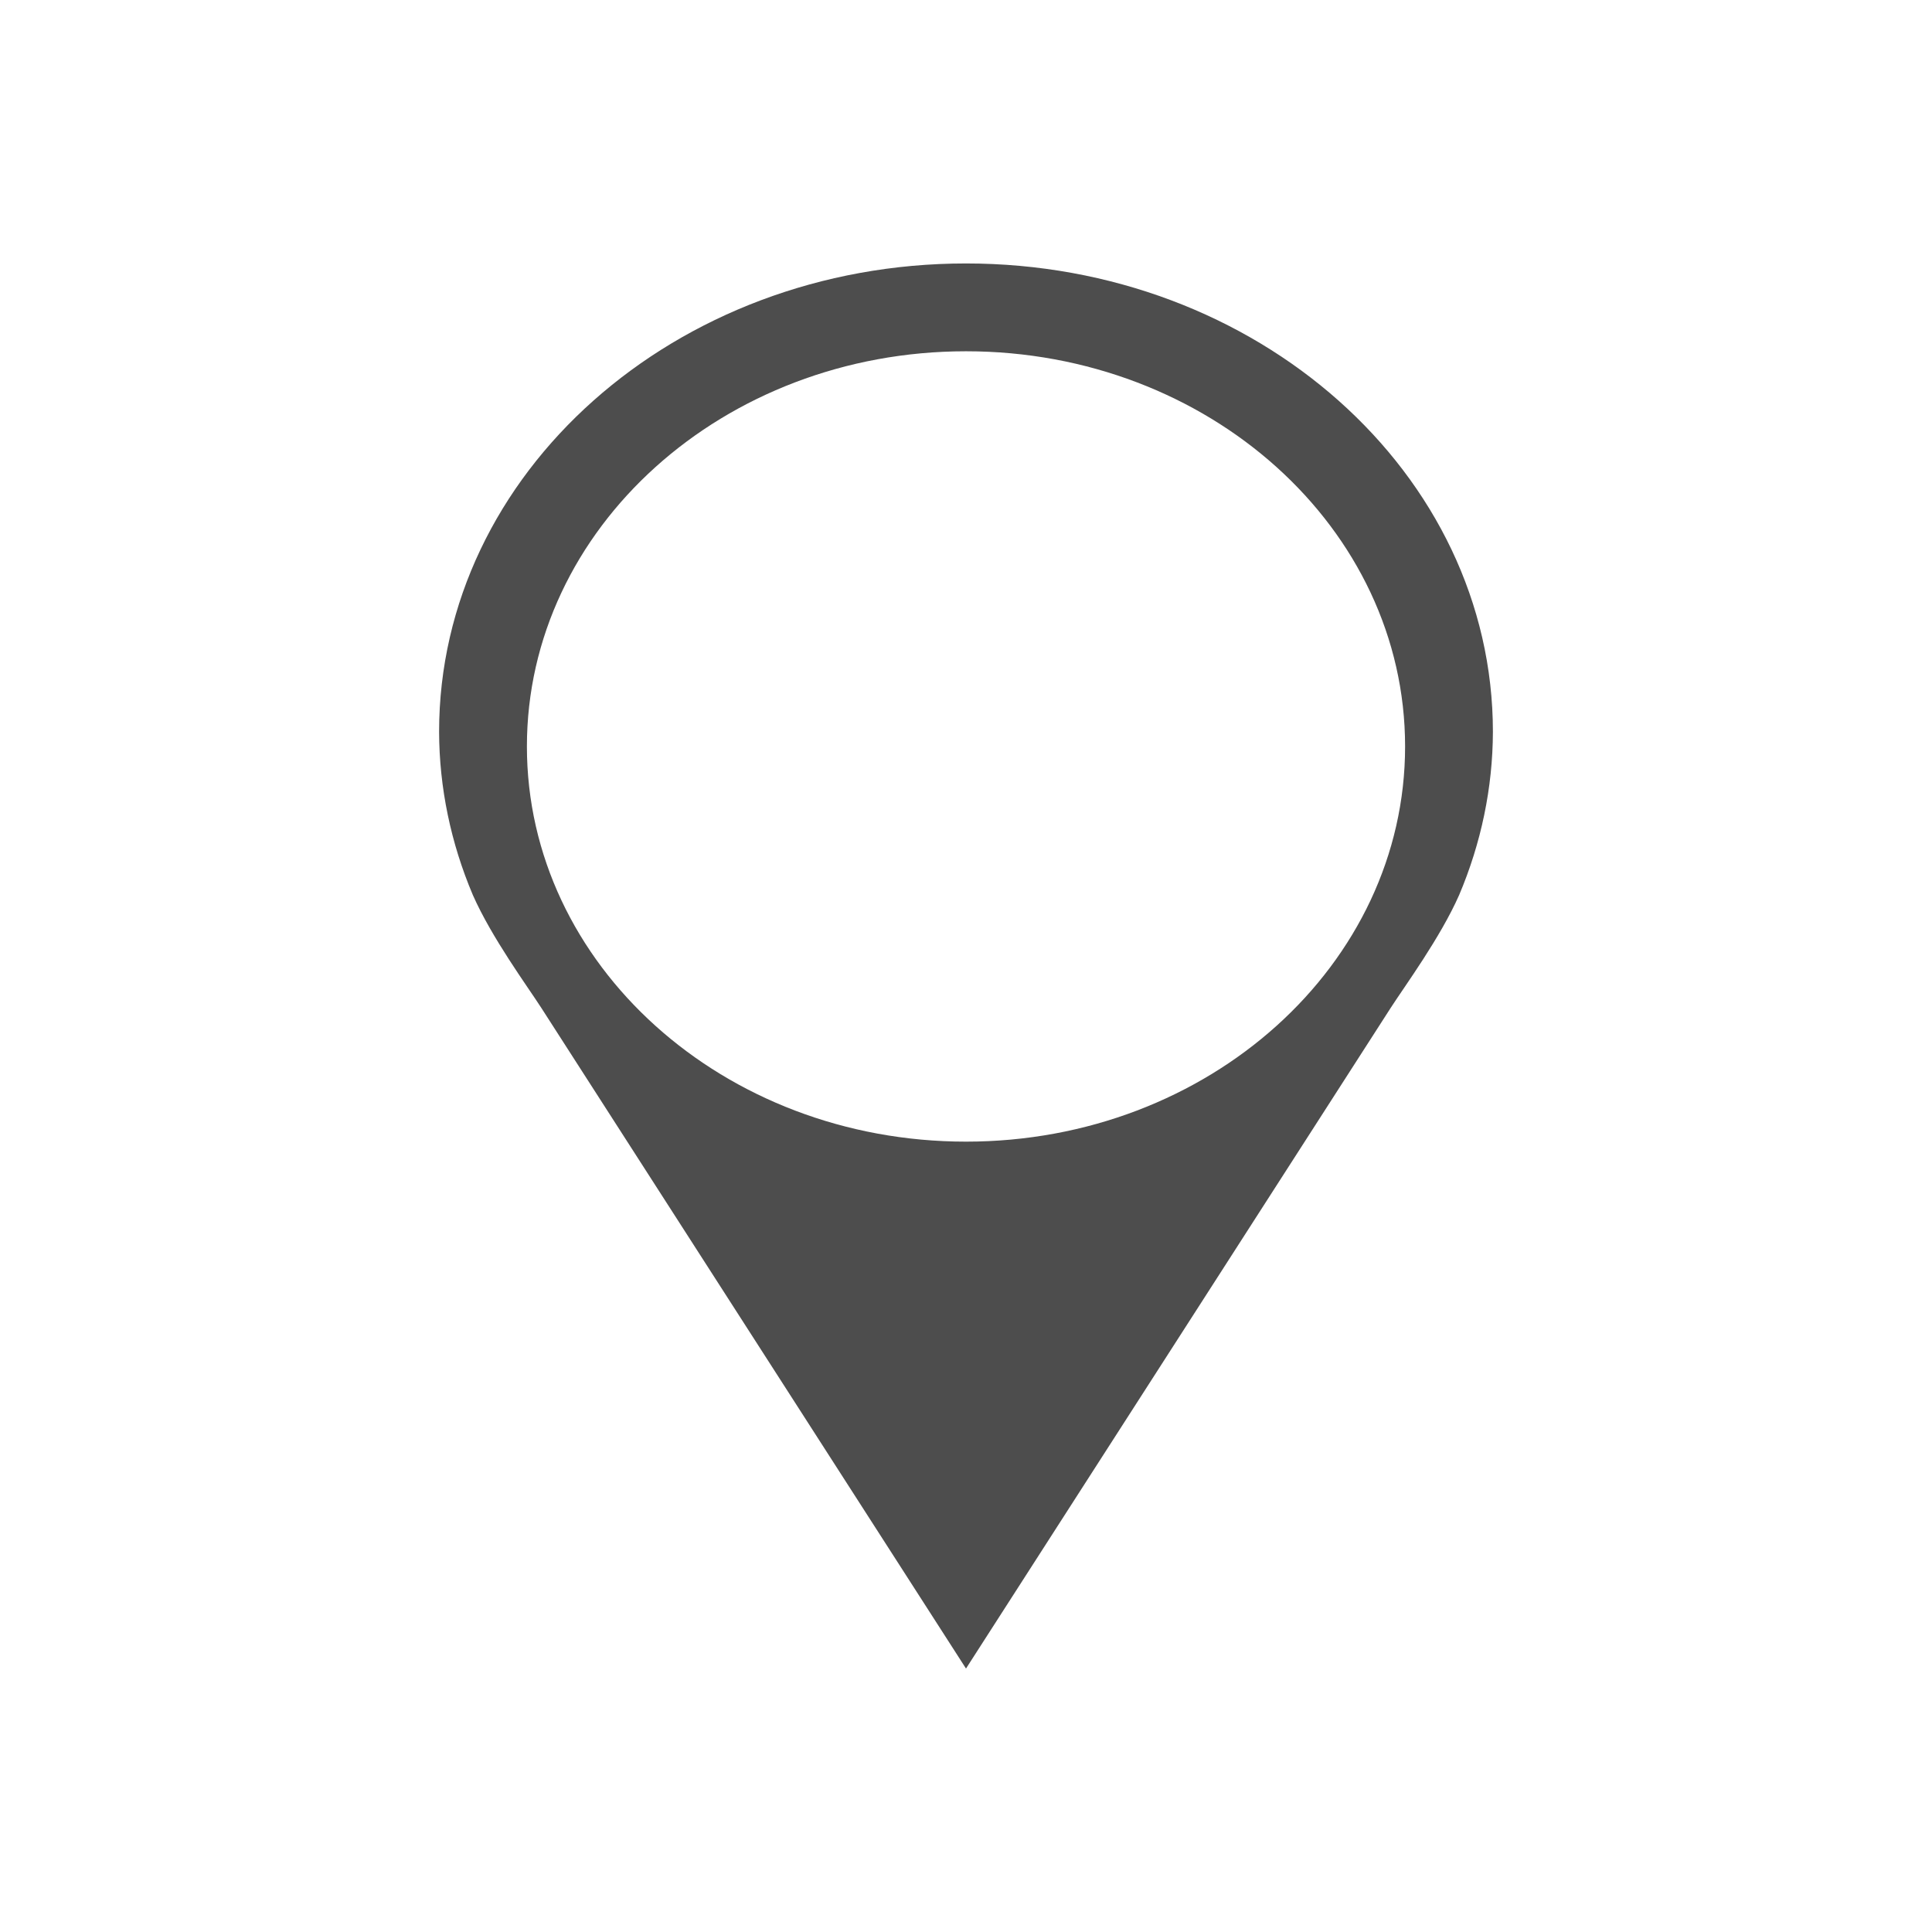
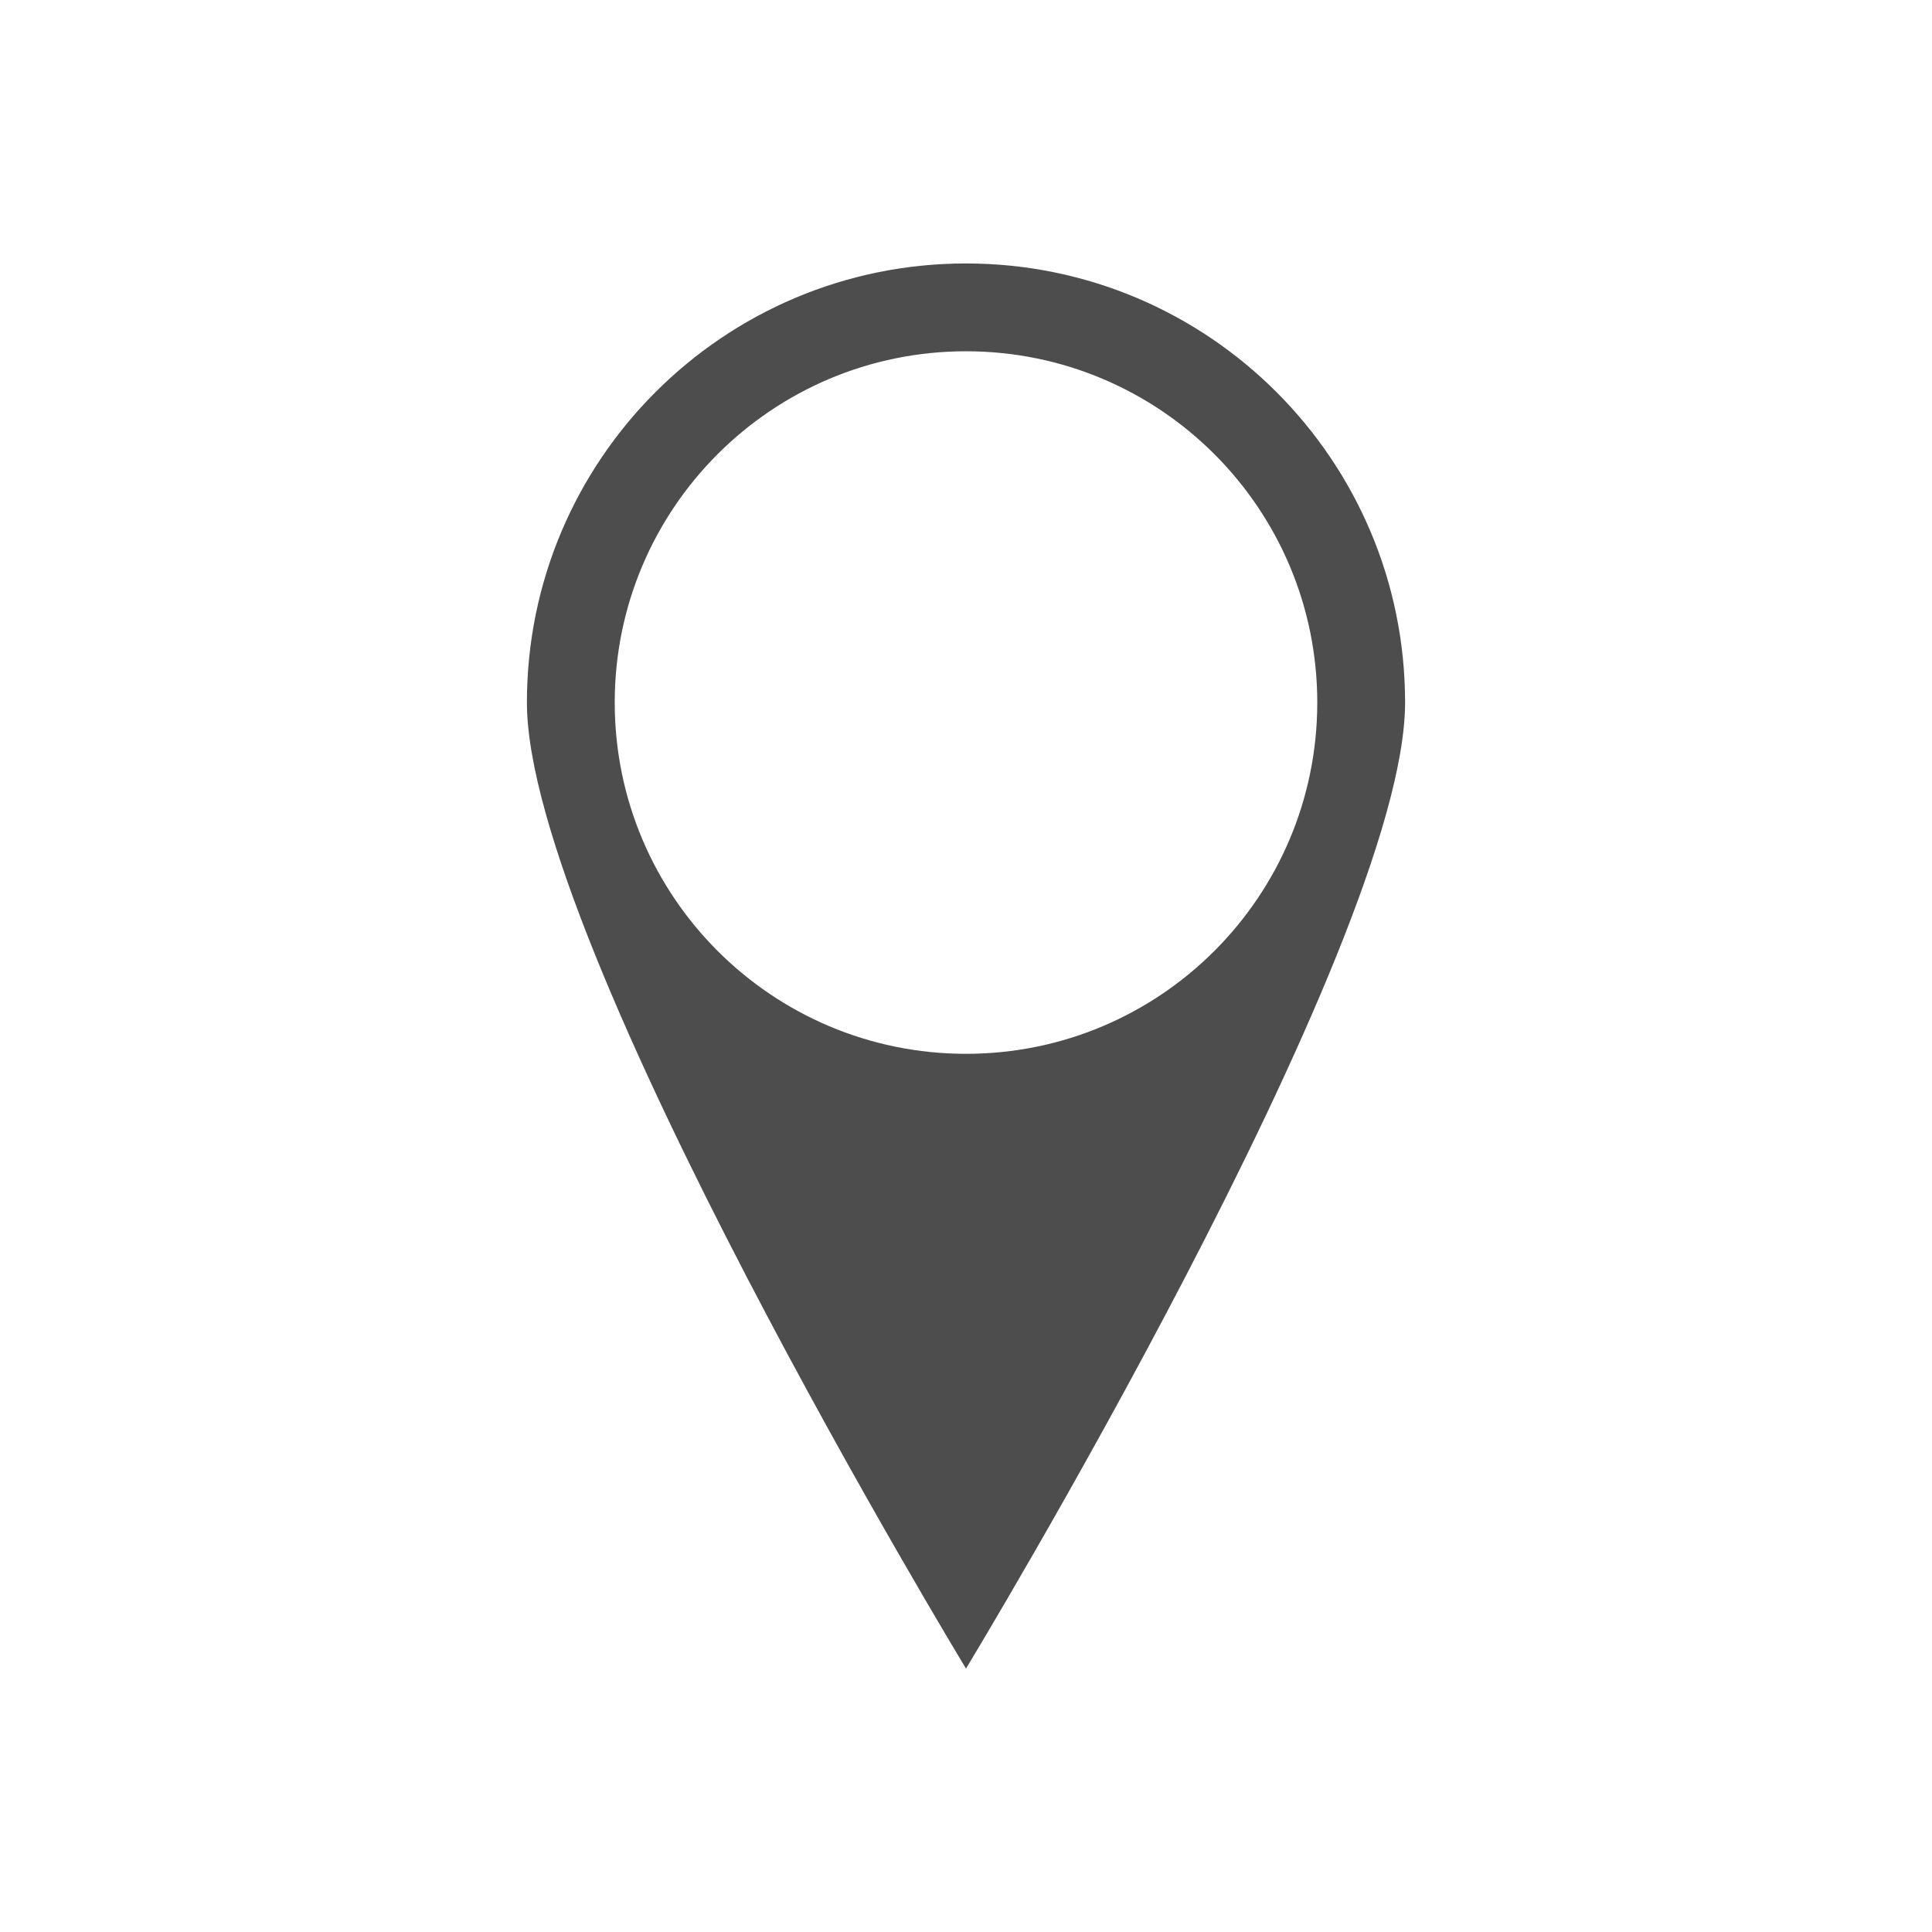
<svg xmlns="http://www.w3.org/2000/svg" width="22" height="22" id="svg3815" version="1.1">
  <defs id="defs3817" />
  <g id="layer1" transform="translate(-461.7143,-525.7908)">
-     <rect style="fill:#4d4d4d;fill-opacity:1;stroke:none" id="rect4035-34" width="0" height="14.668" x="391.94" y="506.126" />
-     <rect style="fill:#4d4d4d;fill-opacity:1;stroke:none" id="rect4035-8-0" width="0" height="14.668" x="398.9" y="528.697" />
-     <rect style="fill:#4d4d4d;fill-opacity:1;stroke:none" id="rect4035-0-1" width="0" height="14.668" x="400.714" y="527.636" />
-     <rect style="fill:#4d4d4d;fill-opacity:1;stroke:none" id="rect4035-3" width="0" height="14.668" x="391.94" y="506.126" />
-     <rect style="fill:#4d4d4d;fill-opacity:1;stroke:none" id="rect4035-8-9" width="0" height="14.668" x="398.9" y="528.697" />
-     <rect style="fill:#4d4d4d;fill-opacity:1;stroke:none" id="rect4035-0-4" width="0" height="14.668" x="400.714" y="527.636" />
-     <rect style="fill:#4d4d4d;fill-opacity:1;stroke:none" id="rect4035-2" width="0" height="14.668" x="391.94" y="506.126" />
-     <rect style="fill:#4d4d4d;fill-opacity:1;stroke:none" id="rect4035-8-99" width="0" height="14.668" x="398.9" y="528.697" />
-     <rect style="fill:#4d4d4d;fill-opacity:1;stroke:none" id="rect4035-0-43" width="0" height="14.668" x="400.714" y="527.636" />
-     <rect style="fill:#4d4d4d;fill-opacity:1;stroke:none" id="rect4035-3-9" width="0" height="14.668" x="391.94" y="506.126" />
-     <rect style="fill:#4d4d4d;fill-opacity:1;stroke:none" id="rect4035-8-9-9" width="0" height="14.668" x="398.9" y="528.697" />
-     <rect style="fill:#4d4d4d;fill-opacity:1;stroke:none" id="rect4035-0-4-4" width="0" height="14.668" x="400.714" y="527.636" />
-     <path style="opacity:1;fill:#4d4d4d;fill-opacity:1;stroke:none;stroke-width:1;stroke-linecap:round;stroke-miterlimit:4;stroke-dasharray:none;stroke-opacity:1" d="M 11 3 C 7.686 3 5 5.388 5 8.334 C 5.002 8.969 5.133 9.599 5.385 10.193 C 5.6 10.679 6 11.223 6.164 11.477 L 11 19 L 15.836 11.477 C 16 11.223 16.4 10.679 16.615 10.193 C 16.867 9.599 16.998 8.969 17 8.334 C 17 5.388 14.314 3 11 3 z M 11 4 A 5 4.5 0 0 1 16 8.5 A 5 4.5 0 0 1 11 13 A 5 4.5 0 0 1 6 8.5 A 5 4.5 0 0 1 11 4 z " transform="translate(461.7143,525.7908)" id="path4147" />
+     <path style="opacity:1;fill:#4d4d4d;fill-opacity:1;stroke:none" d="M 11 3 C 8.239 3 6 5.239 6 8 C 6 10.761 11 19 11 19 C 11 19 16 10.761 16 8 C 16 5.239 13.761 3 11 3 z M 11 4 A 4 4 0 0 1 15 8 A 4 4 0 0 1 11 12 A 4 4 0 0 1 7 8 A 4 4 0 0 1 11 4 z " transform="translate(461.7143,525.7908)" id="circle3359" />
  </g>
</svg>
